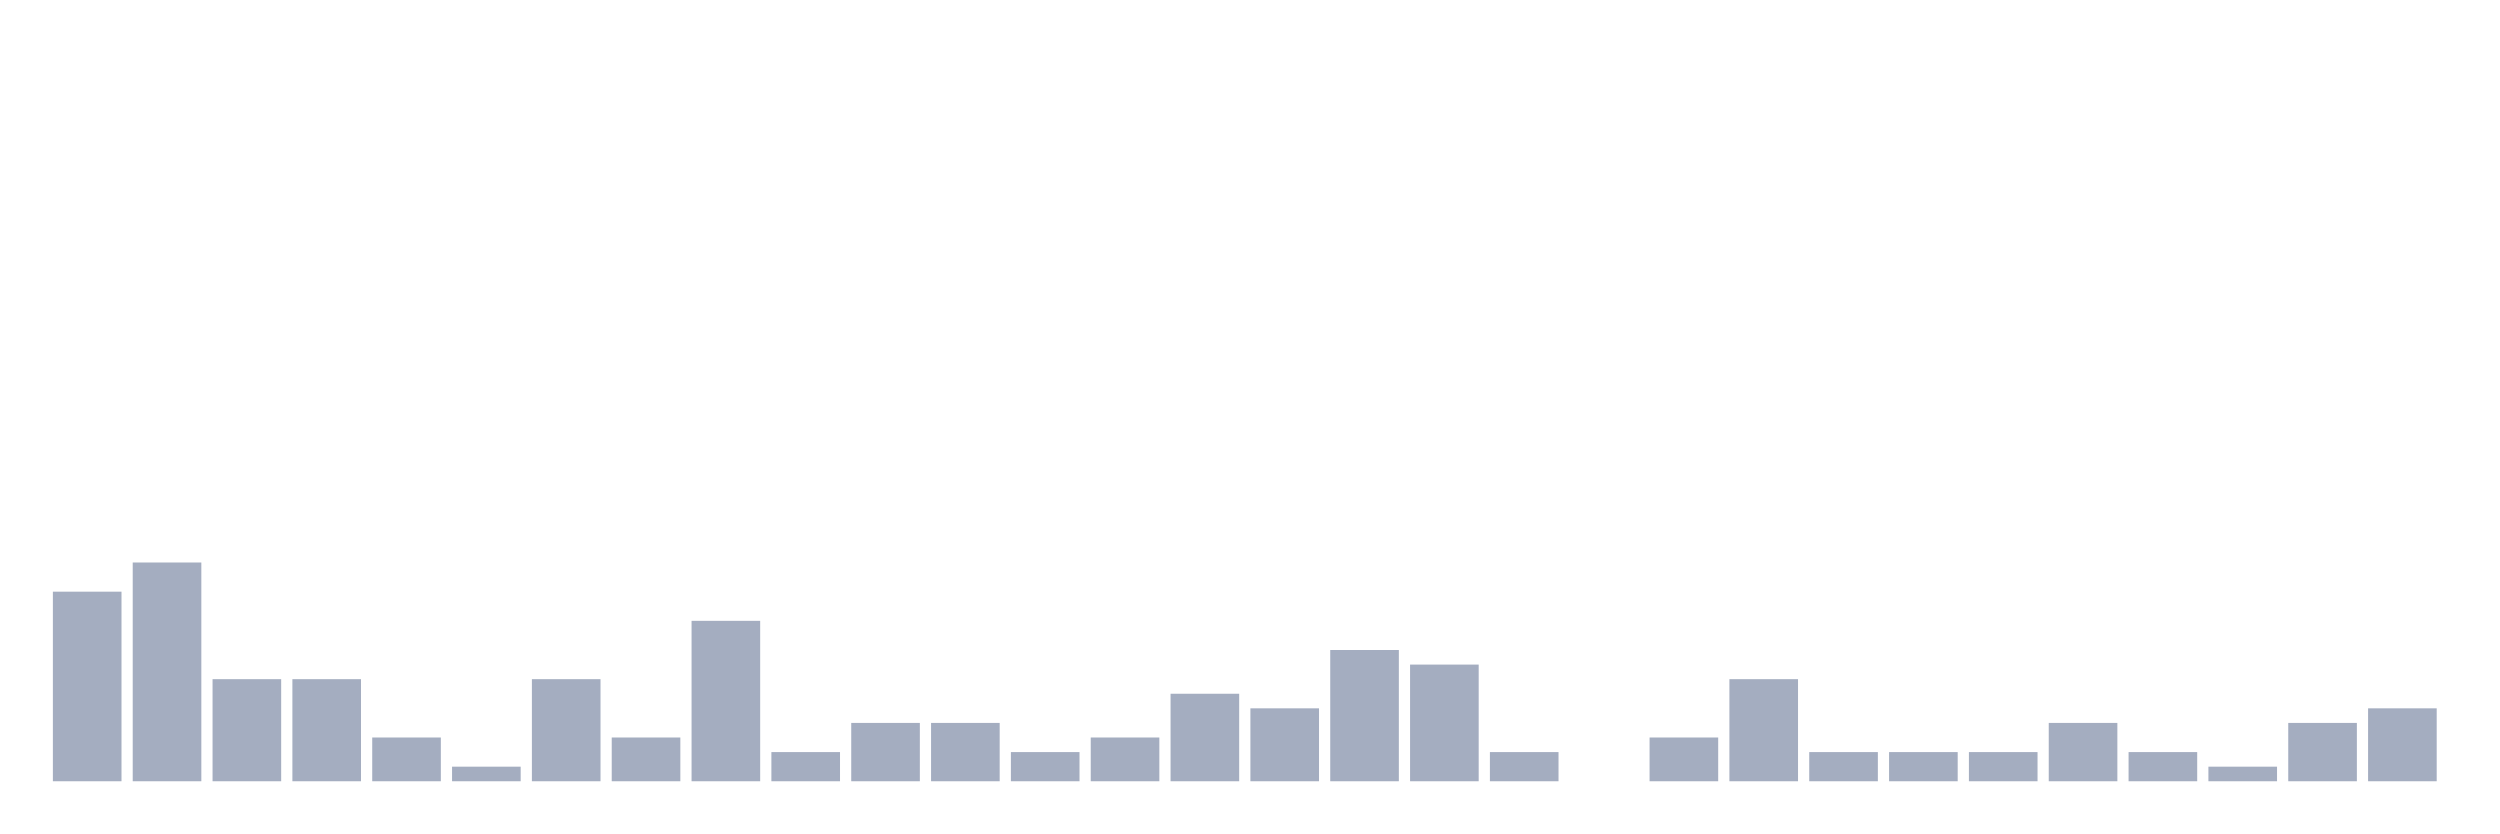
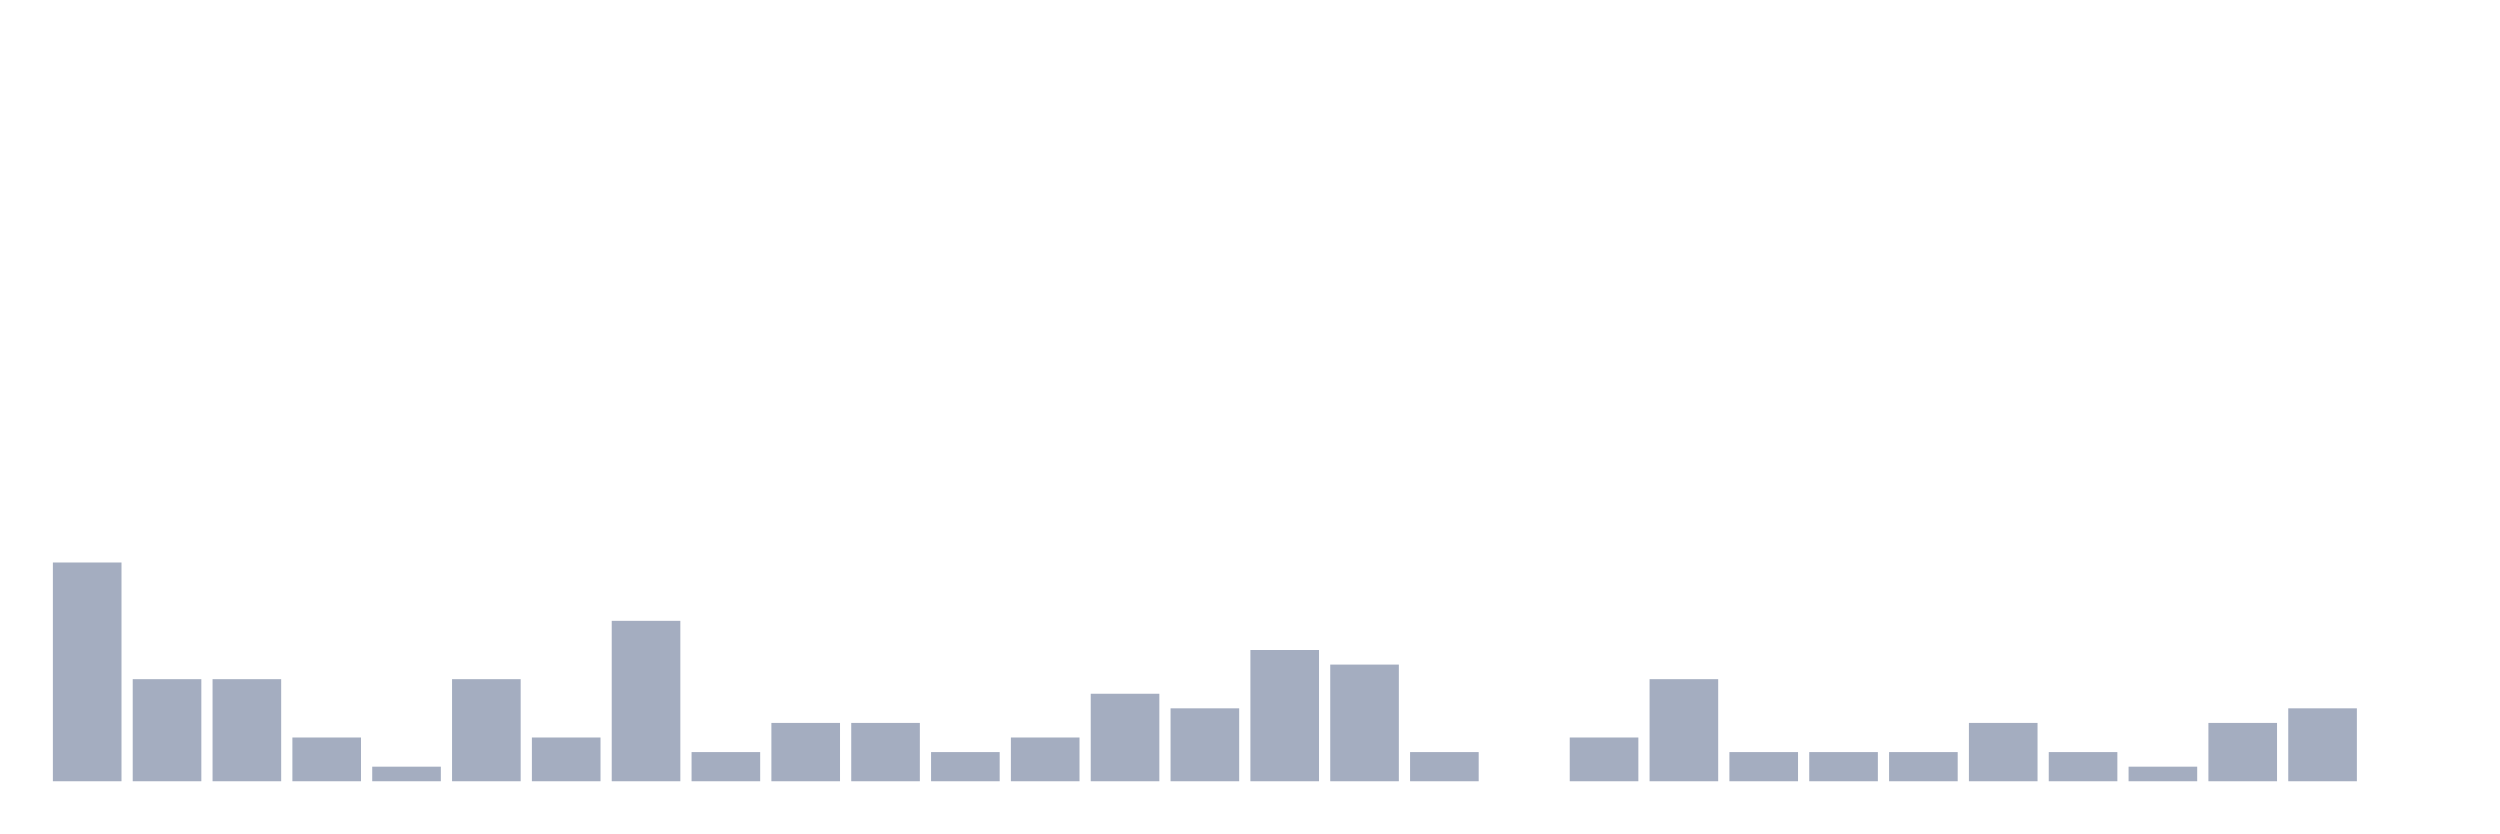
<svg xmlns="http://www.w3.org/2000/svg" viewBox="0 0 480 160">
  <g transform="translate(10,10)">
-     <rect class="bar" x="0.153" width="13.175" y="103.6" height="36.4" fill="rgb(164,173,192)" />
-     <rect class="bar" x="15.482" width="13.175" y="98" height="42" fill="rgb(164,173,192)" />
+     <rect class="bar" x="0.153" width="13.175" y="98" height="42" fill="rgb(164,173,192)" />
+     <rect class="bar" x="15.482" width="13.175" y="120.4" height="19.6" fill="rgb(164,173,192)" />
    <rect class="bar" x="30.81" width="13.175" y="120.4" height="19.6" fill="rgb(164,173,192)" />
-     <rect class="bar" x="46.138" width="13.175" y="120.4" height="19.6" fill="rgb(164,173,192)" />
-     <rect class="bar" x="61.466" width="13.175" y="131.6" height="8.4" fill="rgb(164,173,192)" />
-     <rect class="bar" x="76.794" width="13.175" y="137.2" height="2.8" fill="rgb(164,173,192)" />
-     <rect class="bar" x="92.123" width="13.175" y="120.4" height="19.6" fill="rgb(164,173,192)" />
-     <rect class="bar" x="107.451" width="13.175" y="131.6" height="8.4" fill="rgb(164,173,192)" />
-     <rect class="bar" x="122.779" width="13.175" y="109.2" height="30.8" fill="rgb(164,173,192)" />
-     <rect class="bar" x="138.107" width="13.175" y="134.4" height="5.6" fill="rgb(164,173,192)" />
+     <rect class="bar" x="46.138" width="13.175" y="131.6" height="8.4" fill="rgb(164,173,192)" />
+     <rect class="bar" x="61.466" width="13.175" y="137.2" height="2.8" fill="rgb(164,173,192)" />
+     <rect class="bar" x="76.794" width="13.175" y="120.4" height="19.6" fill="rgb(164,173,192)" />
+     <rect class="bar" x="92.123" width="13.175" y="131.6" height="8.4" fill="rgb(164,173,192)" />
+     <rect class="bar" x="107.451" width="13.175" y="109.2" height="30.8" fill="rgb(164,173,192)" />
+     <rect class="bar" x="122.779" width="13.175" y="134.4" height="5.6" fill="rgb(164,173,192)" />
+     <rect class="bar" x="138.107" width="13.175" y="128.8" height="11.2" fill="rgb(164,173,192)" />
    <rect class="bar" x="153.436" width="13.175" y="128.8" height="11.2" fill="rgb(164,173,192)" />
-     <rect class="bar" x="168.764" width="13.175" y="128.8" height="11.2" fill="rgb(164,173,192)" />
-     <rect class="bar" x="184.092" width="13.175" y="134.4" height="5.6" fill="rgb(164,173,192)" />
-     <rect class="bar" x="199.42" width="13.175" y="131.6" height="8.4" fill="rgb(164,173,192)" />
-     <rect class="bar" x="214.748" width="13.175" y="123.2" height="16.8" fill="rgb(164,173,192)" />
-     <rect class="bar" x="230.077" width="13.175" y="126" height="14" fill="rgb(164,173,192)" />
-     <rect class="bar" x="245.405" width="13.175" y="114.8" height="25.2" fill="rgb(164,173,192)" />
-     <rect class="bar" x="260.733" width="13.175" y="117.6" height="22.4" fill="rgb(164,173,192)" />
-     <rect class="bar" x="276.061" width="13.175" y="134.4" height="5.6" fill="rgb(164,173,192)" />
-     <rect class="bar" x="291.39" width="13.175" y="140" height="0" fill="rgb(164,173,192)" />
-     <rect class="bar" x="306.718" width="13.175" y="131.6" height="8.4" fill="rgb(164,173,192)" />
-     <rect class="bar" x="322.046" width="13.175" y="120.4" height="19.6" fill="rgb(164,173,192)" />
+     <rect class="bar" x="168.764" width="13.175" y="134.4" height="5.6" fill="rgb(164,173,192)" />
+     <rect class="bar" x="184.092" width="13.175" y="131.6" height="8.4" fill="rgb(164,173,192)" />
+     <rect class="bar" x="199.42" width="13.175" y="123.2" height="16.8" fill="rgb(164,173,192)" />
+     <rect class="bar" x="214.748" width="13.175" y="126" height="14" fill="rgb(164,173,192)" />
+     <rect class="bar" x="230.077" width="13.175" y="114.8" height="25.2" fill="rgb(164,173,192)" />
+     <rect class="bar" x="245.405" width="13.175" y="117.6" height="22.4" fill="rgb(164,173,192)" />
+     <rect class="bar" x="260.733" width="13.175" y="134.4" height="5.6" fill="rgb(164,173,192)" />
+     <rect class="bar" x="276.061" width="13.175" y="140" height="0" fill="rgb(164,173,192)" />
+     <rect class="bar" x="291.39" width="13.175" y="131.6" height="8.4" fill="rgb(164,173,192)" />
+     <rect class="bar" x="306.718" width="13.175" y="120.4" height="19.6" fill="rgb(164,173,192)" />
+     <rect class="bar" x="322.046" width="13.175" y="134.4" height="5.6" fill="rgb(164,173,192)" />
    <rect class="bar" x="337.374" width="13.175" y="134.4" height="5.6" fill="rgb(164,173,192)" />
    <rect class="bar" x="352.702" width="13.175" y="134.4" height="5.6" fill="rgb(164,173,192)" />
-     <rect class="bar" x="368.031" width="13.175" y="134.4" height="5.6" fill="rgb(164,173,192)" />
-     <rect class="bar" x="383.359" width="13.175" y="128.8" height="11.2" fill="rgb(164,173,192)" />
-     <rect class="bar" x="398.687" width="13.175" y="134.4" height="5.6" fill="rgb(164,173,192)" />
-     <rect class="bar" x="414.015" width="13.175" y="137.2" height="2.8" fill="rgb(164,173,192)" />
-     <rect class="bar" x="429.344" width="13.175" y="128.8" height="11.2" fill="rgb(164,173,192)" />
-     <rect class="bar" x="444.672" width="13.175" y="126" height="14" fill="rgb(164,173,192)" />
+     <rect class="bar" x="368.031" width="13.175" y="128.8" height="11.2" fill="rgb(164,173,192)" />
+     <rect class="bar" x="383.359" width="13.175" y="134.4" height="5.6" fill="rgb(164,173,192)" />
+     <rect class="bar" x="398.687" width="13.175" y="137.2" height="2.8" fill="rgb(164,173,192)" />
+     <rect class="bar" x="414.015" width="13.175" y="128.8" height="11.2" fill="rgb(164,173,192)" />
+     <rect class="bar" x="429.344" width="13.175" y="126" height="14" fill="rgb(164,173,192)" />
+     <rect class="bar" x="444.672" width="13.175" y="140" height="0" fill="rgb(164,173,192)" />
  </g>
</svg>
